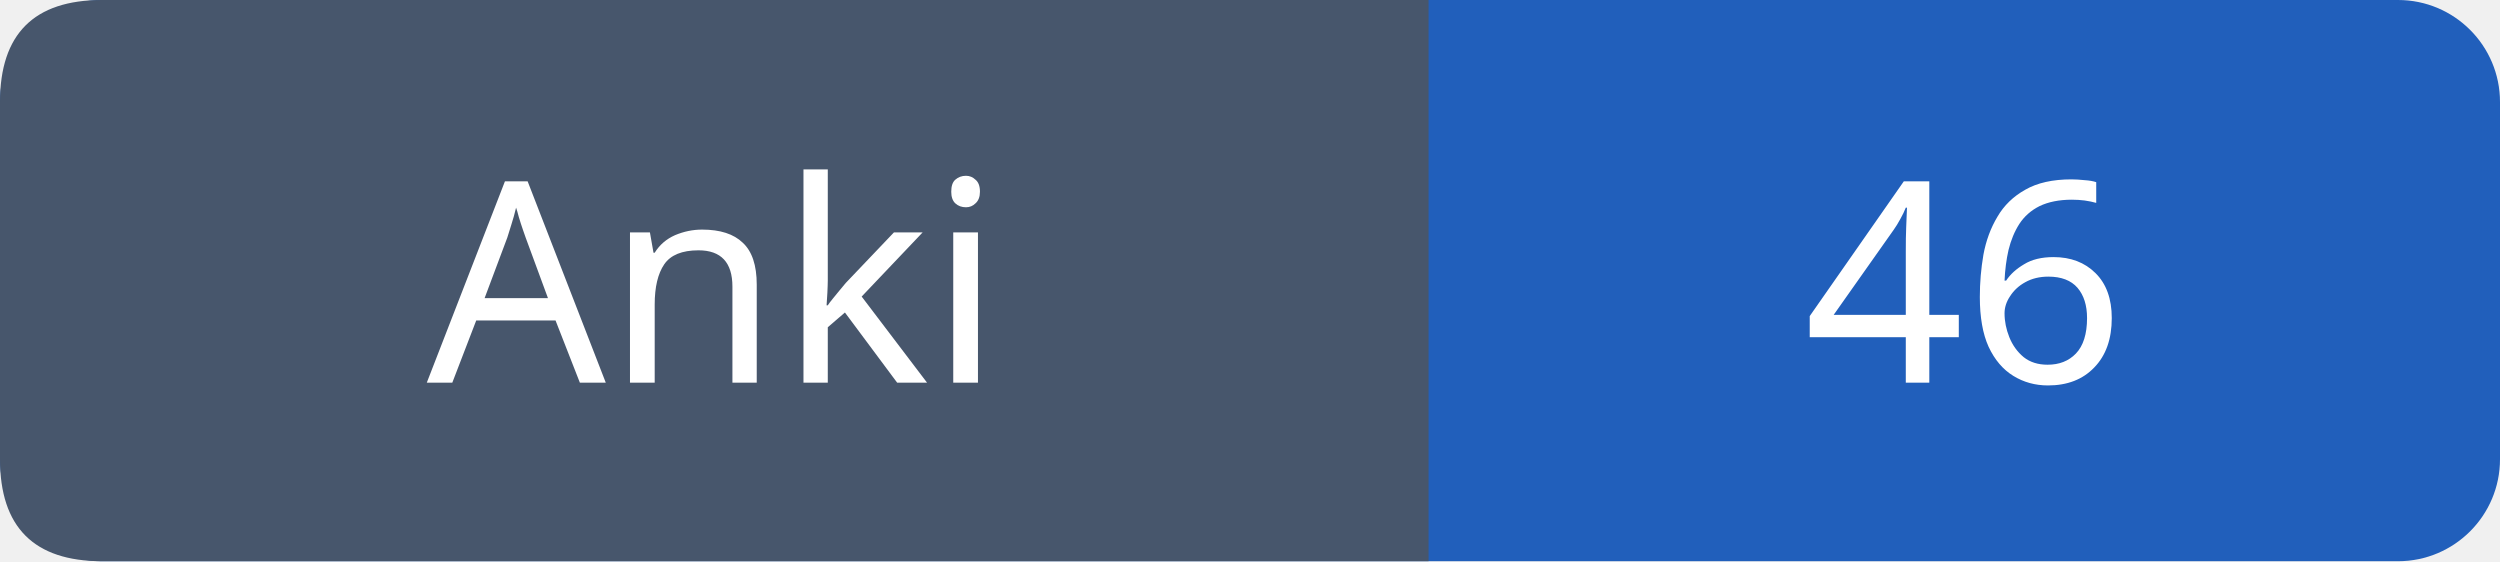
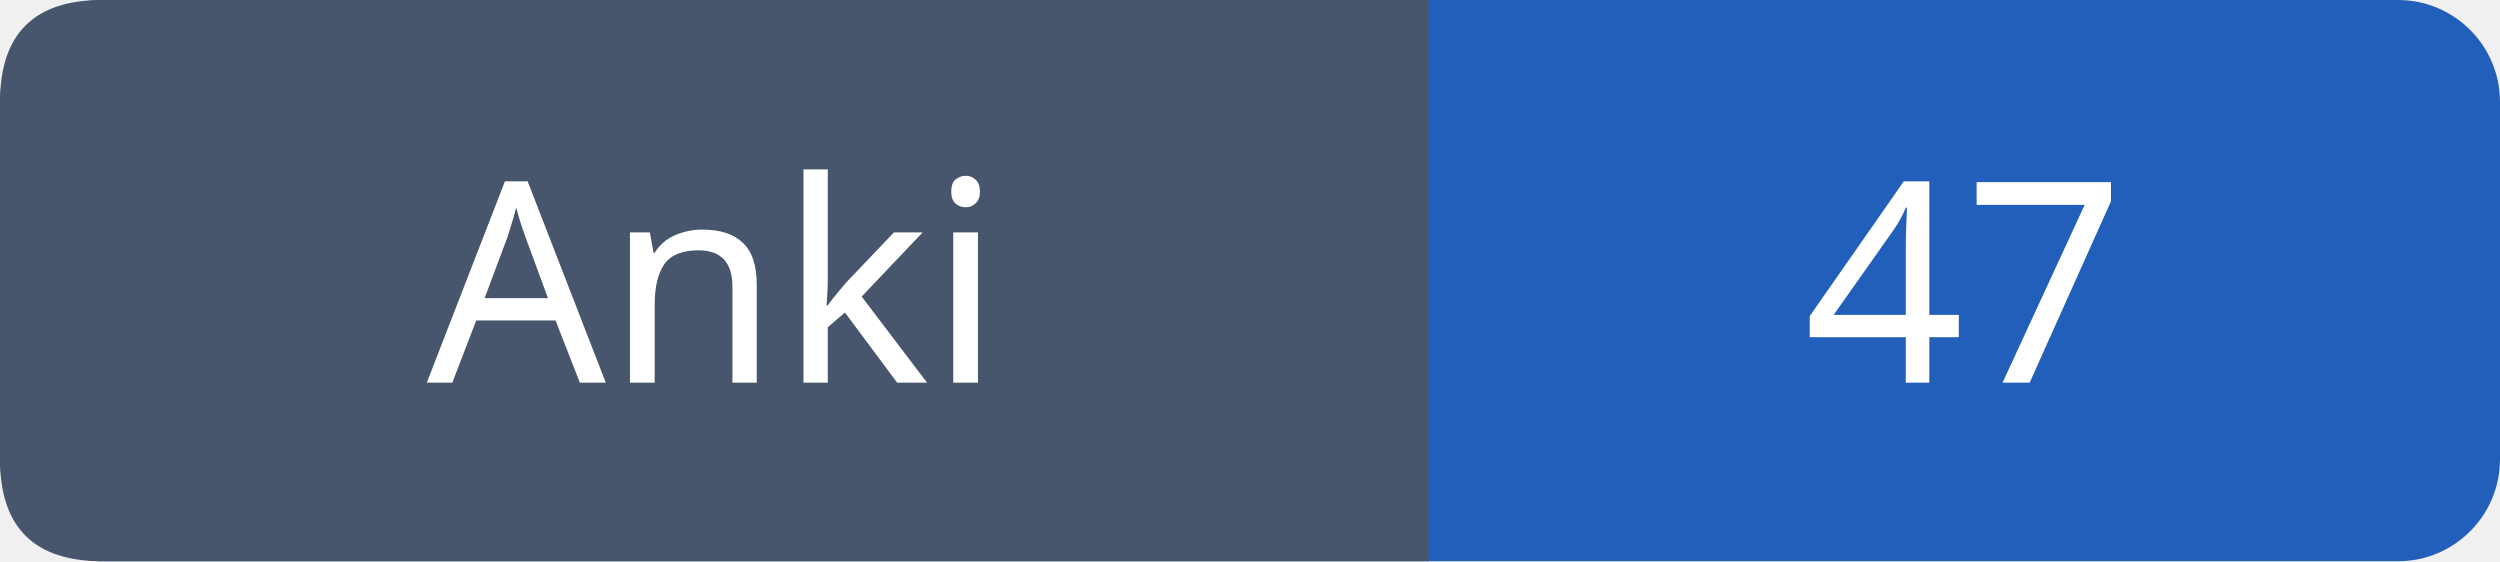
- <svg xmlns="http://www.w3.org/2000/svg" width="98" height="22" role="img" aria-label="Anki: 46">
+ <svg xmlns="http://www.w3.org/2000/svg" width="98" height="22" role="img" aria-label="Anki: 47">
  <rect width="98" height="22" rx="4" fill="#215fbb" />
  <path fill="#47566c" d="M4 0h52v22H4q-4 0-4-4V4q0-4 4-4" />
  <g font-family="Verdana,sans-serif" font-size="11" fill="white" text-anchor="middle">
    <text x="28.0" y="15">Anki</text>
-     <text x="77.0" y="15">46</text>
+     <text x="77.0" y="15">47</text>
  </g>
</svg>
